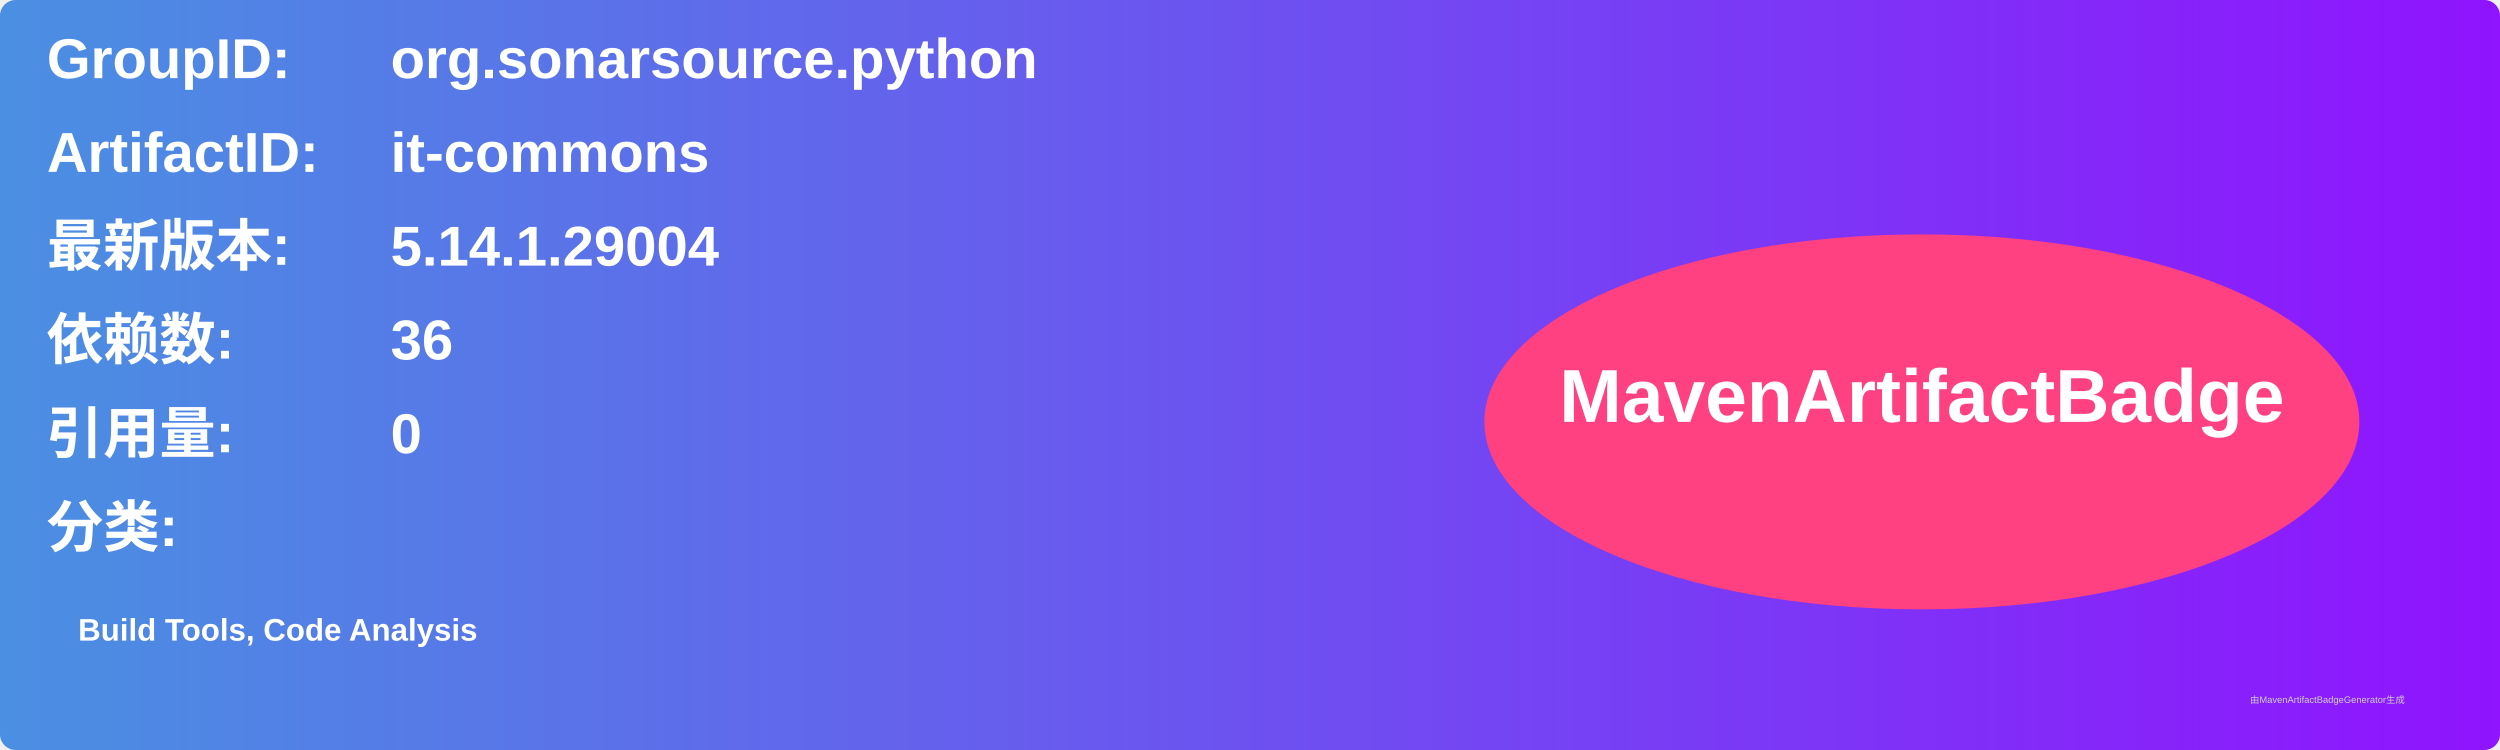
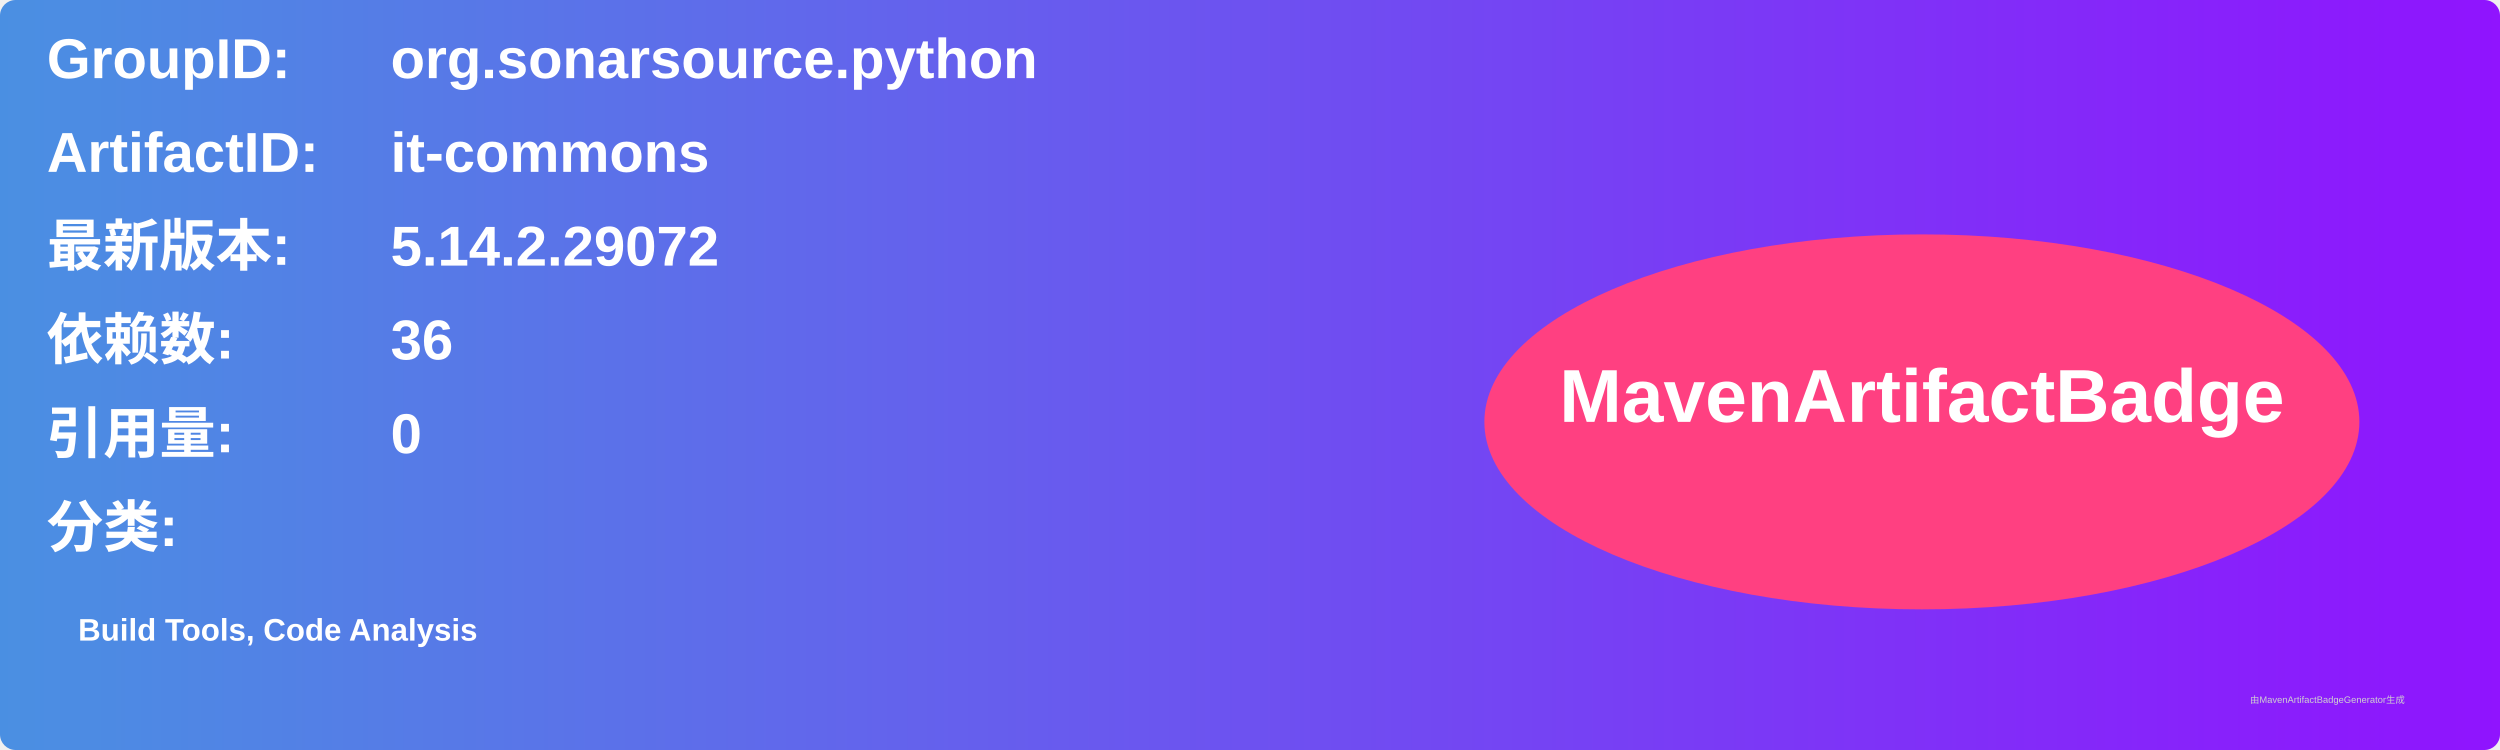
<svg xmlns="http://www.w3.org/2000/svg" width="800" height="240" viewBox="0 0 800 240">
  <linearGradient id="grad" x1="0%" y1="0%" x2="100%" y2="0%">
    <stop offset="0%" stop-color="#4a90e2" />
    <stop offset="100%" stop-color="#9013fe" />
  </linearGradient>
  <rect width="100%" height="100%" rx="5" ry="5" fill="url(#grad)" />
  <g transform="translate(15, 15)">
    <text x="0" y="10" font-family="Arial" font-size="18" fill="white" font-weight="bold" width="260">GroupID:</text>
    <text x="110" y="10" font-family="Arial" font-size="18" fill="white" font-weight="bold" width="460">org.sonarsource.python</text>
    <text x="0" y="40" font-family="Arial" font-size="18" fill="white" font-weight="bold" width="260">ArtifactID:</text>
    <text x="110" y="40" font-family="Arial" font-size="18" fill="white" font-weight="bold" width="460">it-commons</text>
    <text x="0" y="70" font-family="Arial" font-size="18" fill="white" font-weight="bold">最新版本:</text>
    <text x="110" y="70" font-family="Arial" font-size="18" fill="white" font-weight="bold">
-       <tspan font-weight="bold">5.14.1.29004</tspan>
+       <tspan font-weight="bold">5.14.2.29072</tspan>
    </text>
    <text x="0" y="100" font-family="Arial" font-size="18" fill="white" font-weight="bold">依赖数: </text>
    <text x="110" y="100" font-family="Arial" font-size="18" fill="white">
      <tspan font-weight="bold">36</tspan>
    </text>
    <text x="0" y="130" font-family="Arial" font-size="18" fill="white" font-weight="bold">引用量: </text>
    <text x="110" y="130" font-family="Arial" font-size="18" fill="white">
      <tspan font-weight="bold">0</tspan>
    </text>
    <text x="0" y="160" font-family="Arial" font-size="18" fill="white" font-weight="bold">分类:</text>
    <text x="10" y="190" font-family="Arial" font-size="10" fill="white">
      <tspan font-weight="bold">Build Tools, Code Analysis</tspan>
    </text>
    <ellipse cx="600" cy="120" rx="140" ry="60" fill="#ff4081" />
    <text x="600" y="120" text-anchor="middle" font-family="Arial" font-size="24" fill="white" font-weight="bold">MavenArtifactBadge</text>
  </g>
  <text x="720" y="225" font-family="Arial" font-size="3" fill="#d0d0d0">由MavenArtifactBadgeGenerator生成</text>
</svg>
